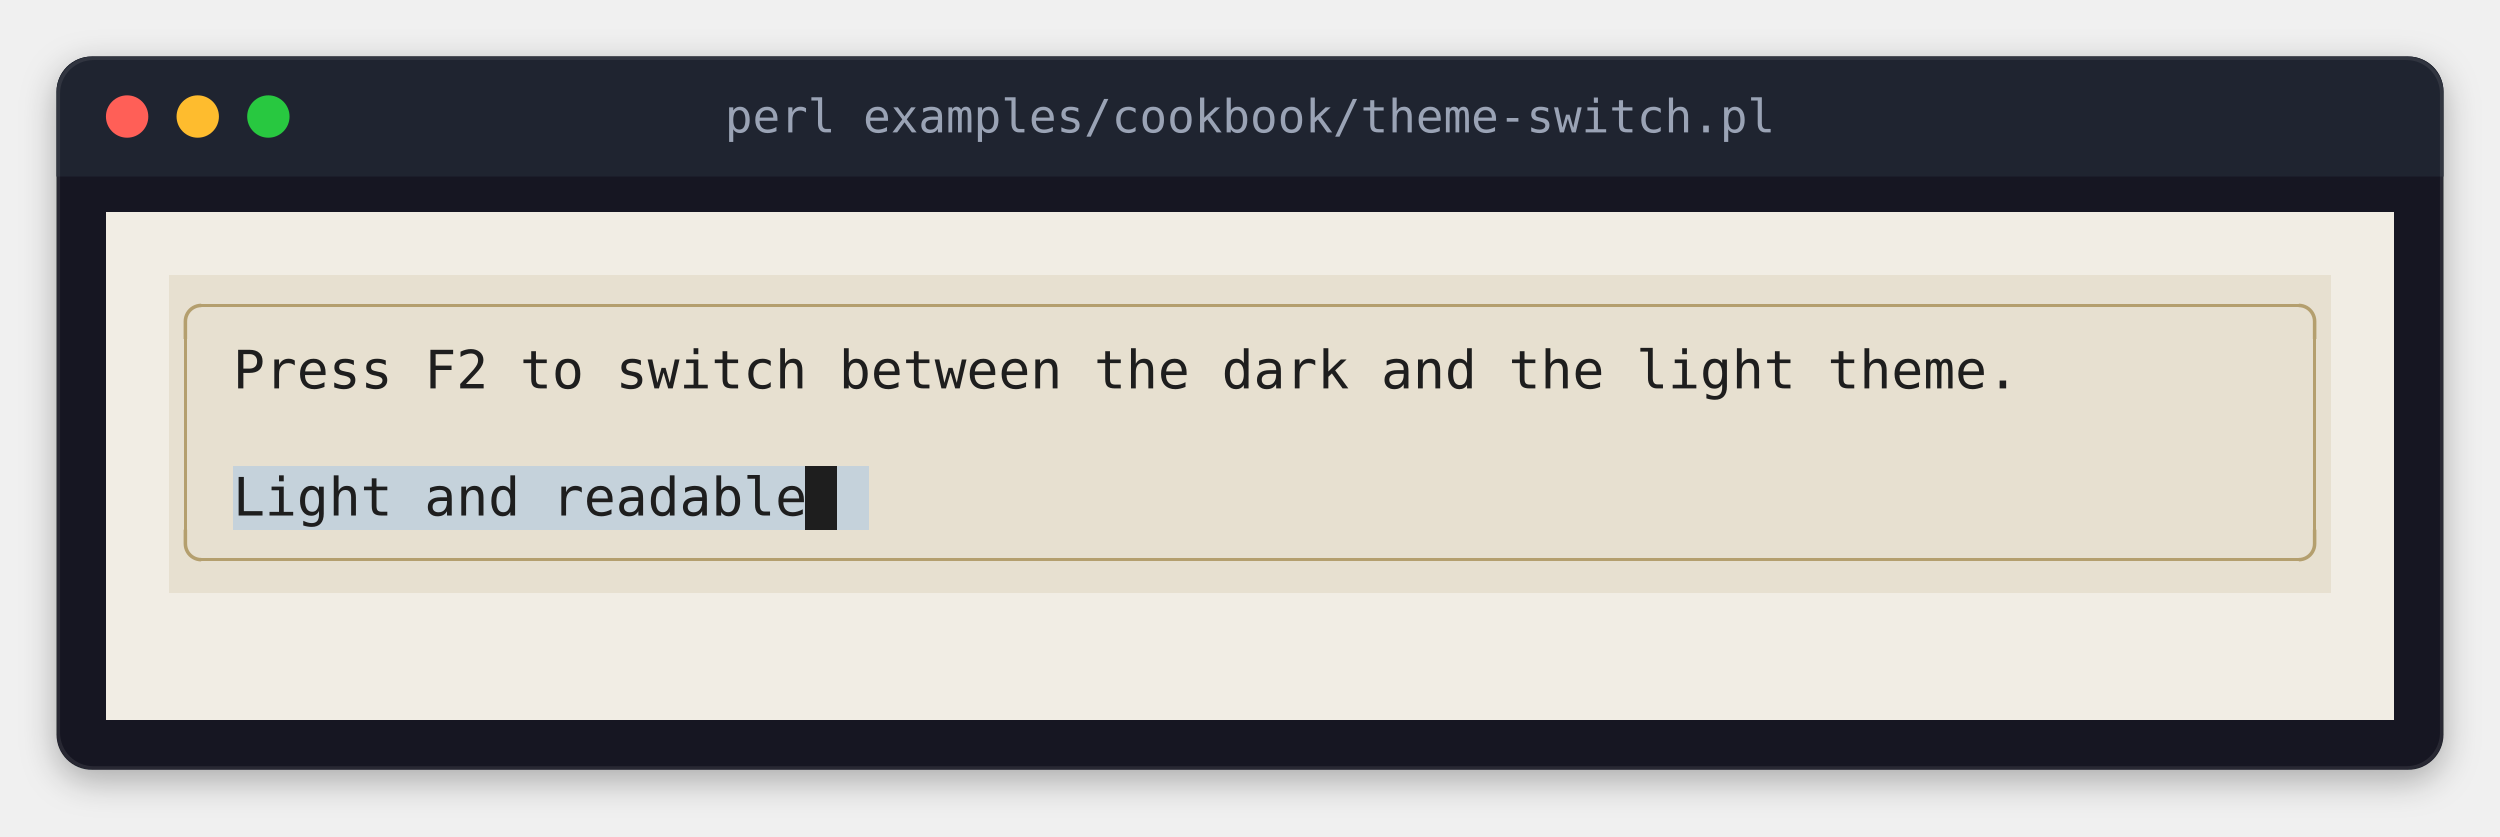
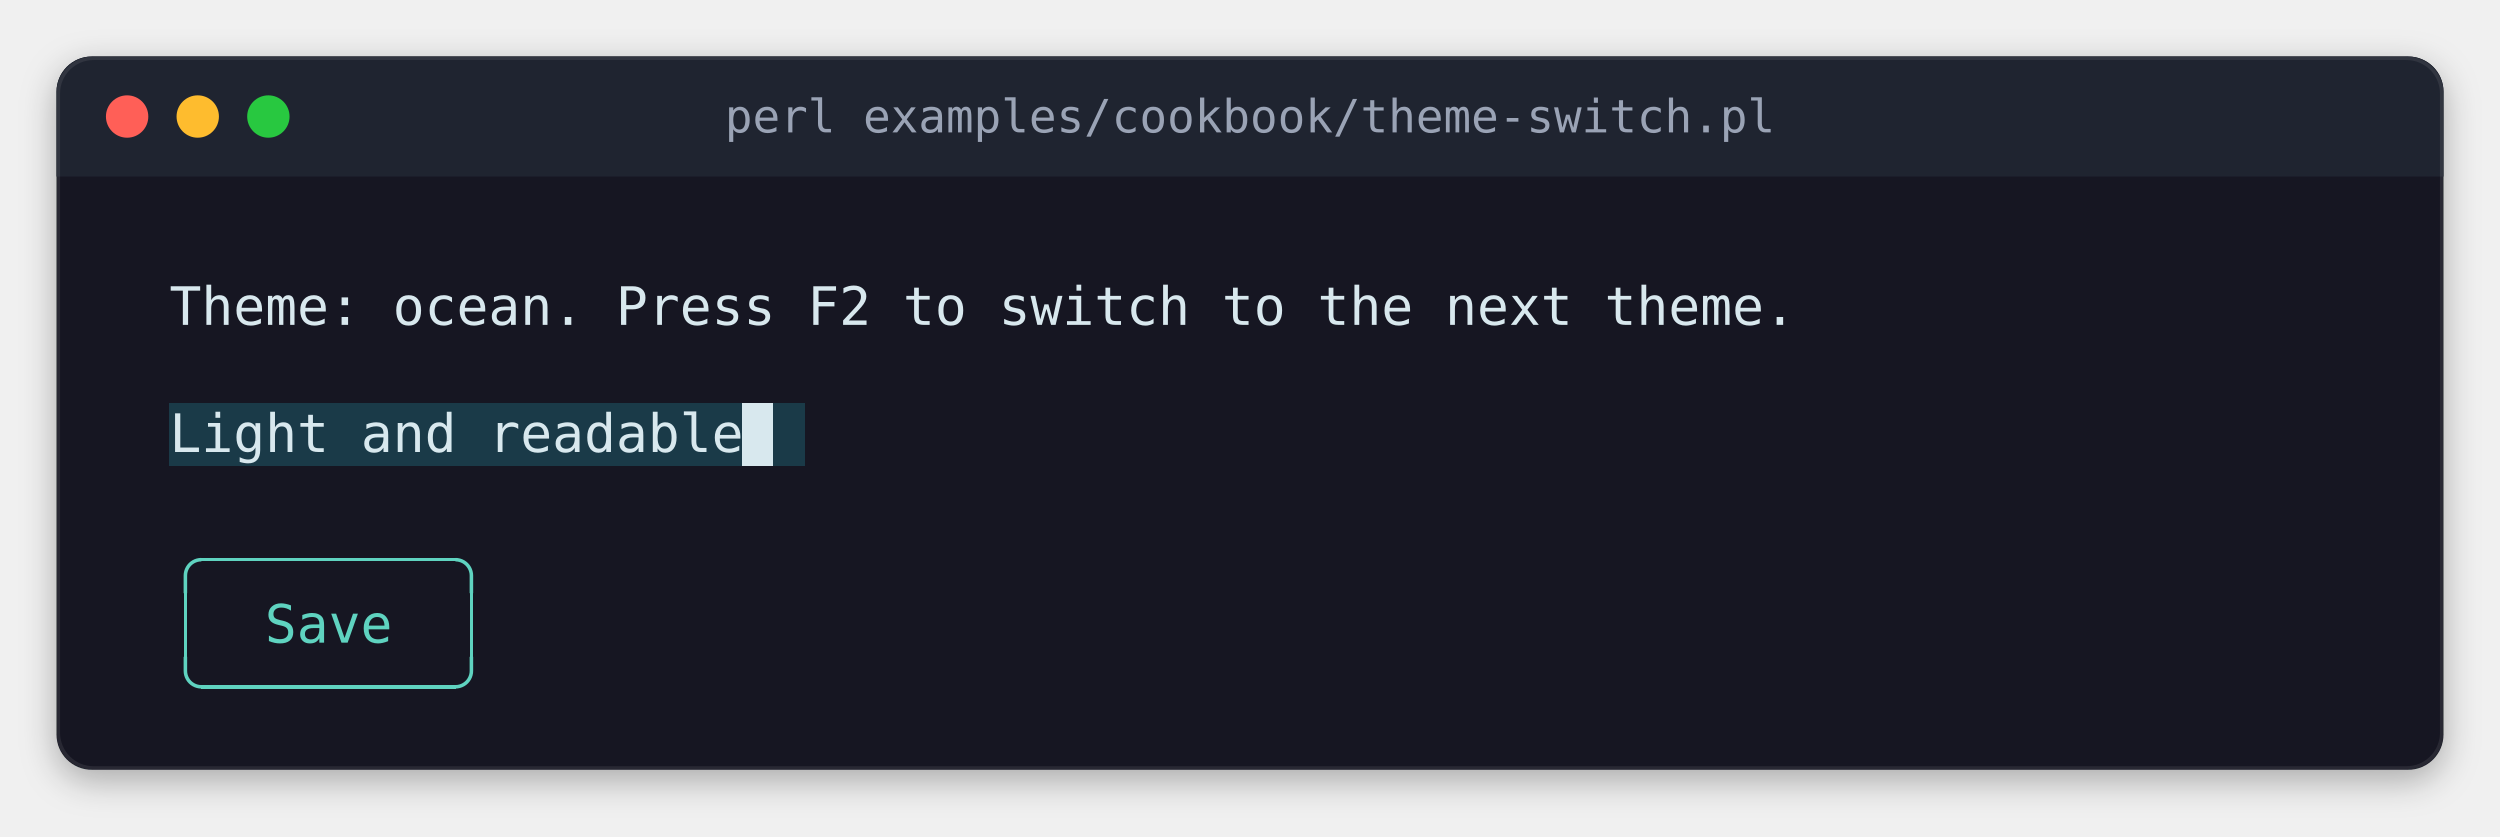
<svg xmlns="http://www.w3.org/2000/svg" width="708" height="237" viewBox="0 0 708 237" role="img" aria-label="perl examples/cookbook/theme-switch.pl">
  <style>
.terminal text { font-family: 'JetBrains Mono', 'Cascadia Mono', 'SF Mono', Menlo, Consolas, 'DejaVu Sans Mono', 'Liberation Mono', monospace; font-size: 15px; white-space: pre; }
.terminal .b { font-weight: bold; }
.terminal .i { font-style: italic; }
.title { font-family: 'JetBrains Mono', 'Cascadia Mono', 'SF Mono', Menlo, Consolas, 'DejaVu Sans Mono', 'Liberation Mono', monospace; font-size: 13px; }
</style>
  <defs>
    <filter id="shadow" x="-10%" y="-10%" width="120%" height="130%">
      <feDropShadow dx="0" dy="3" stdDeviation="5" flood-color="#000000" flood-opacity="0.3" />
    </filter>
    <clipPath id="window">
      <rect x="16" y="16" width="676" height="202" rx="10" />
    </clipPath>
  </defs>
  <rect x="16" y="16" width="676" height="202" rx="10" fill="#141923" filter="url(#shadow)" />
  <rect x="16" y="16" width="676" height="34" fill="#1f2430" clip-path="url(#window)" />
  <circle cx="36" cy="33" r="6" fill="#ff5f57" />
  <circle cx="56" cy="33" r="6" fill="#febc2e" />
  <circle cx="76" cy="33" r="6" fill="#28c840" />
  <text class="title" x="354" y="33" text-anchor="middle" dominant-baseline="central" fill="#9aa3b5">perl examples/cookbook/theme-switch.pl</text>
  <rect x="16.5" y="16.5" width="675" height="201" rx="10" fill="none" stroke="#ffffff" stroke-opacity="0.08" stroke-width="1" />
  <g shape-rendering="crispEdges">
-     <rect x="30" y="60" width="648" height="18" fill="#f1ede4" />
-     <rect x="30" y="78" width="18" height="90" fill="#f1ede4" />
-     <rect x="48" y="78" width="612" height="54" fill="#e7e0d0" />
-     <rect x="660" y="78" width="18" height="90" fill="#f1ede4" />
-     <rect x="48" y="132" width="18" height="18" fill="#e7e0d0" />
-     <rect x="66" y="132" width="162" height="18" fill="#c5d2db" />
-     <rect x="228" y="132" width="9" height="18" fill="#1e1e1e" />
-     <rect x="237" y="132" width="9" height="18" fill="#c5d2db" />
-     <rect x="246" y="132" width="414" height="18" fill="#e7e0d0" />
-     <rect x="48" y="150" width="612" height="18" fill="#e7e0d0" />
-     <rect x="30" y="168" width="648" height="36" fill="#f1ede4" />
-     <rect x="57" y="86" width="594" height="1" fill="#b49f6e" />
-     <rect x="52" y="96" width="1" height="54" fill="#b49f6e" />
-     <rect x="655" y="96" width="1" height="54" fill="#b49f6e" />
-     <rect x="57" y="158" width="594" height="1" fill="#b49f6e" />
+     <rect x="48" y="114" width="162" height="18" fill="#1a3a48" />
+     <rect x="210" y="114" width="9" height="18" fill="#d8e8ee" />
+     <rect x="219" y="114" width="9" height="18" fill="#1a3a48" />
+     <rect x="57" y="158" width="72" height="1" fill="#5fd3c0" />
+     <rect x="52" y="168" width="1" height="18" fill="#5fd3c0" />
+     <rect x="133" y="168" width="1" height="18" fill="#5fd3c0" />
+     <rect x="57" y="194" width="72" height="1" fill="#5fd3c0" />
  </g>
-   <polyline points="52.5 96 52.5 91 52.538 90.413 52.653 89.835 52.843 89.278 53.103 88.75 53.43 88.261 53.818 87.818 54.261 87.43 54.75 87.103 55.278 86.843 55.835 86.653 56.413 86.538 57 86.5 57 86.5" fill="none" stroke="#b49f6e" stroke-width="1" stroke-linejoin="round" />
-   <polyline points="655.5 96 655.5 91 655.462 90.413 655.347 89.835 655.157 89.278 654.897 88.75 654.57 88.261 654.182 87.818 653.739 87.43 653.25 87.103 652.722 86.843 652.165 86.653 651.587 86.538 651 86.5 651 86.5" fill="none" stroke="#b49f6e" stroke-width="1" stroke-linejoin="round" />
-   <polyline points="52.5 150 52.5 154 52.538 154.587 52.653 155.165 52.843 155.722 53.103 156.25 53.43 156.739 53.818 157.182 54.261 157.57 54.75 157.897 55.278 158.157 55.835 158.347 56.413 158.462 57 158.5 57 158.5" fill="none" stroke="#b49f6e" stroke-width="1" stroke-linejoin="round" />
-   <polyline points="655.5 150 655.5 154 655.462 154.587 655.347 155.165 655.157 155.722 654.897 156.25 654.57 156.739 654.182 157.182 653.739 157.57 653.25 157.897 652.722 158.157 652.165 158.347 651.587 158.462 651 158.5 651 158.5" fill="none" stroke="#b49f6e" stroke-width="1" stroke-linejoin="round" />
+   <polyline points="52.5 168 52.5 163 52.538 162.413 52.653 161.835 52.843 161.278 53.103 160.75 53.43 160.261 53.818 159.818 54.261 159.43 54.75 159.103 55.278 158.843 55.835 158.653 56.413 158.538 57 158.5 57 158.5" fill="none" stroke="#5fd3c0" stroke-width="1" stroke-linejoin="round" />
+   <polyline points="133.5 168 133.5 163 133.462 162.413 133.347 161.835 133.157 161.278 132.897 160.75 132.57 160.261 132.182 159.818 131.739 159.43 131.25 159.103 130.722 158.843 130.165 158.653 129.587 158.538 129 158.5 129 158.5" fill="none" stroke="#5fd3c0" stroke-width="1" stroke-linejoin="round" />
+   <polyline points="52.5 186 52.5 190 52.538 190.587 52.653 191.165 52.843 191.722 53.103 192.25 53.43 192.739 53.818 193.182 54.261 193.57 54.75 193.897 55.278 194.157 55.835 194.347 56.413 194.462 57 194.5 57 194.5" fill="none" stroke="#5fd3c0" stroke-width="1" stroke-linejoin="round" />
+   <polyline points="133.5 186 133.5 190 133.462 190.587 133.347 191.165 133.157 191.722 132.897 192.25 132.57 192.739 132.182 193.182 131.739 193.57 131.25 193.897 130.722 194.157 130.165 194.347 129.587 194.462 129 194.5 129 194.5" fill="none" stroke="#5fd3c0" stroke-width="1" stroke-linejoin="round" />
  <g class="terminal">
-     <text x="66" y="110" textLength="504" fill="#1e1e1e">Press F2 to switch between the dark and the light theme.</text>
-     <text x="66" y="146" textLength="162" fill="#1e1e1e">Light and readable</text>
+     <text x="48" y="92" textLength="459" fill="#d8e8ee">Theme: ocean. Press F2 to switch to the next theme.</text>
+     <text x="48" y="128" textLength="162" fill="#d8e8ee">Light and readable</text>
+     <text x="75" y="182" textLength="36" fill="#5fd3c0">Save</text>
  </g>
  <g shape-rendering="crispEdges">
</g>
</svg>
